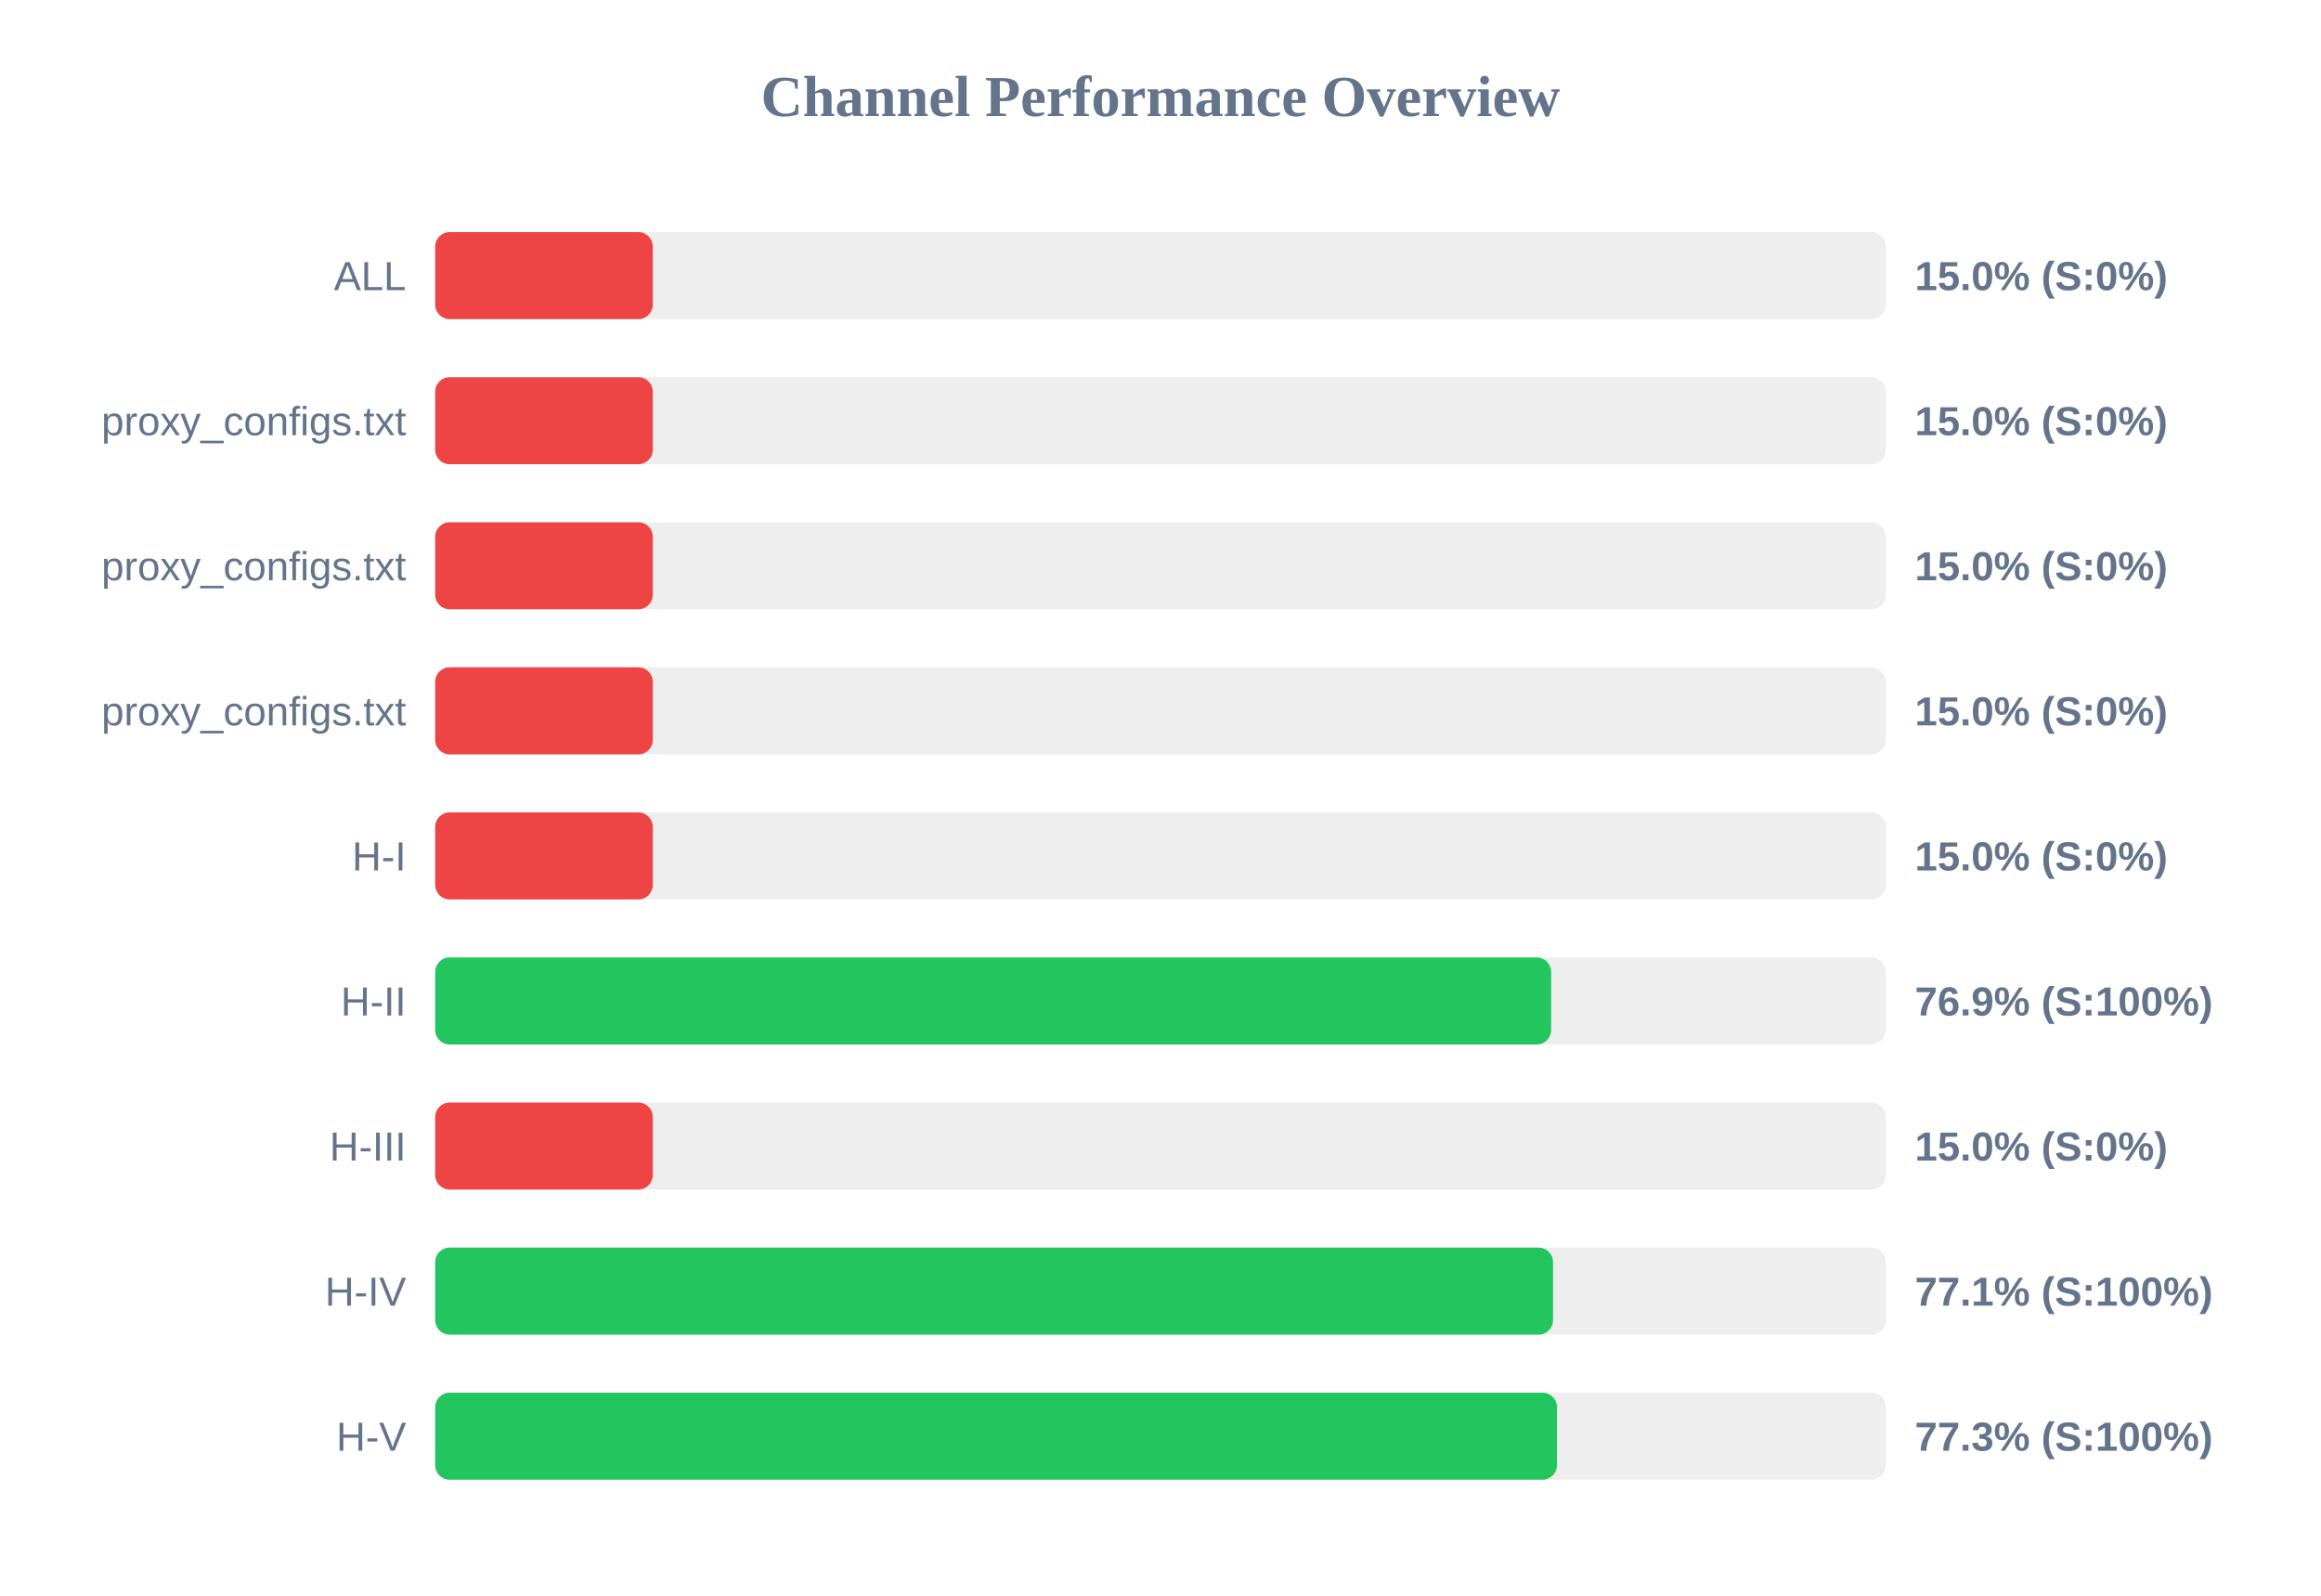
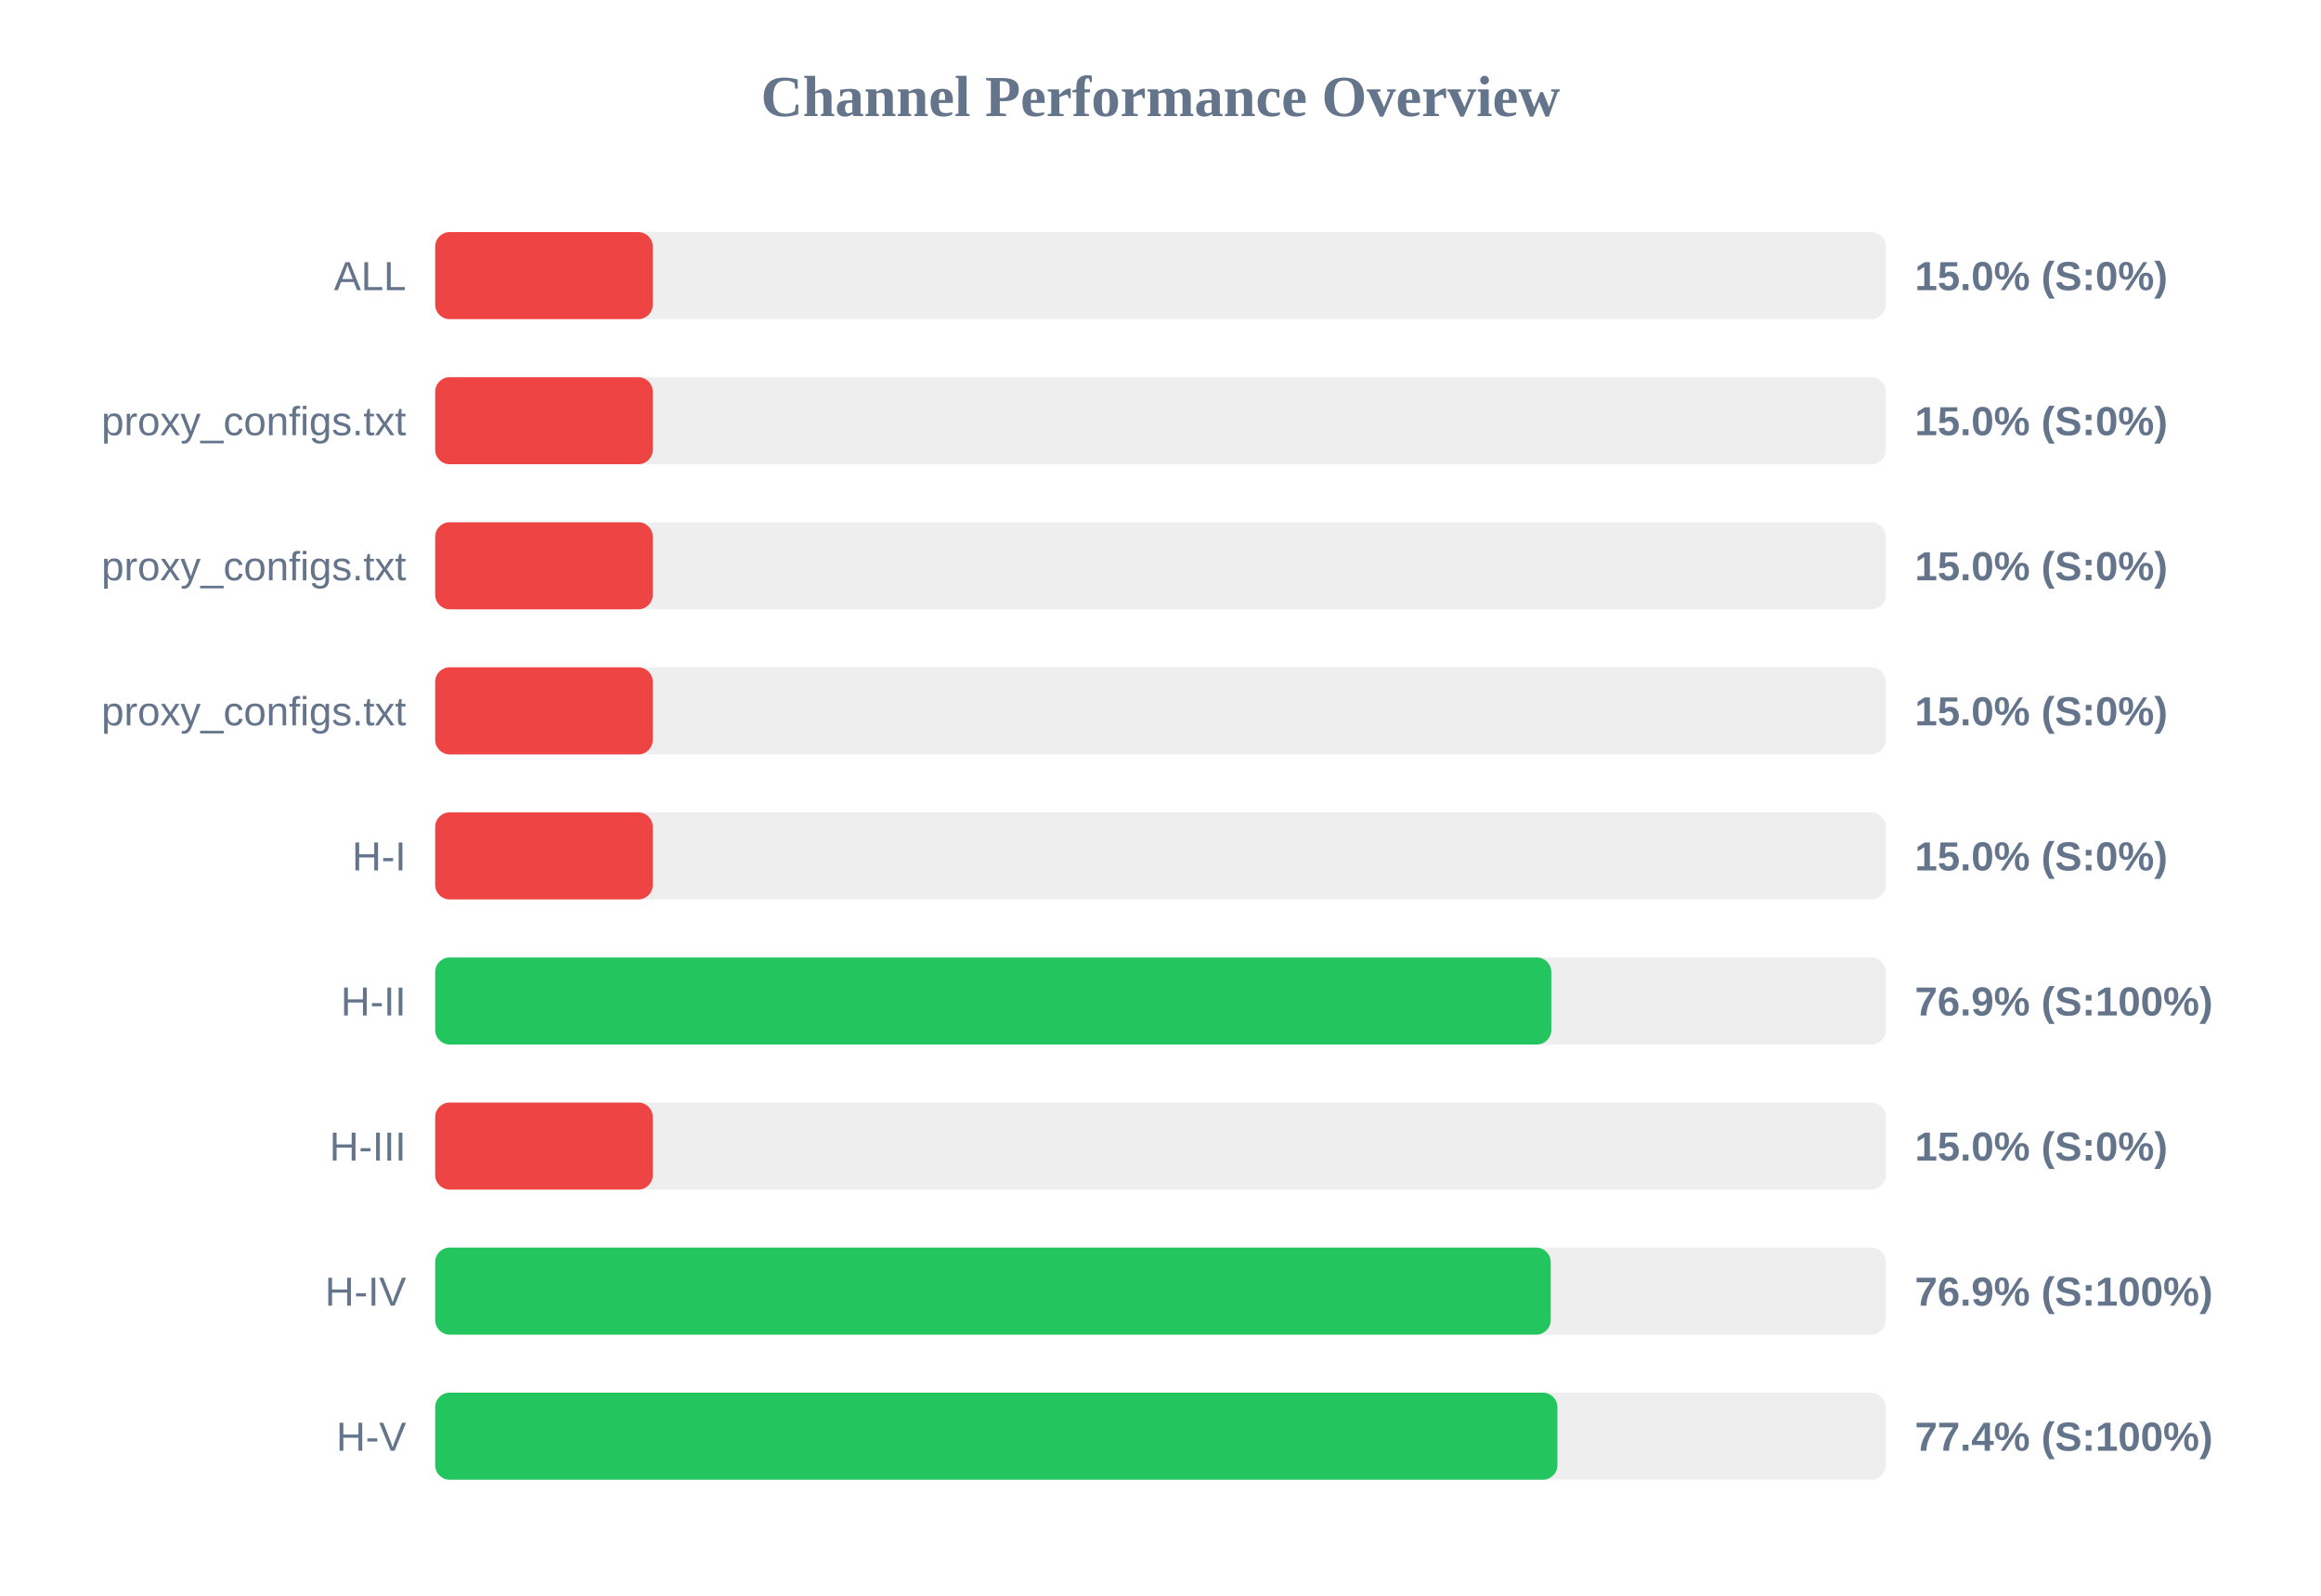
<svg xmlns="http://www.w3.org/2000/svg" width="800" height="550" version="1.1">
  <style>
        .row { font: 14px Arial; fill: #64748b; }
        .score { font: bold 14px Arial; fill: #64748b; }
    </style>
  <text x="400" y="40" text-anchor="middle" font-size="20px" font-weight="bold" fill="#64748b">Channel Performance Overview</text>
  <rect x="150" y="80" width="500" height="30" fill="#eee" rx="5" />
  <rect x="150" y="80" width="75.0" height="30" fill="#ef4444" rx="5" />
  <text x="140" y="100" text-anchor="end" class="row">ALL</text>
  <text x="660" y="100" text-anchor="start" class="score">15.0% (S:0%)</text>
  <rect x="150" y="130" width="500" height="30" fill="#eee" rx="5" />
  <rect x="150" y="130" width="75.0" height="30" fill="#ef4444" rx="5" />
  <text x="140" y="150" text-anchor="end" class="row">proxy_configs.txt</text>
  <text x="660" y="150" text-anchor="start" class="score">15.0% (S:0%)</text>
  <rect x="150" y="180" width="500" height="30" fill="#eee" rx="5" />
  <rect x="150" y="180" width="75.0" height="30" fill="#ef4444" rx="5" />
  <text x="140" y="200" text-anchor="end" class="row">proxy_configs.txt</text>
  <text x="660" y="200" text-anchor="start" class="score">15.0% (S:0%)</text>
  <rect x="150" y="230" width="500" height="30" fill="#eee" rx="5" />
  <rect x="150" y="230" width="75.0" height="30" fill="#ef4444" rx="5" />
  <text x="140" y="250" text-anchor="end" class="row">proxy_configs.txt</text>
  <text x="660" y="250" text-anchor="start" class="score">15.0% (S:0%)</text>
  <rect x="150" y="280" width="500" height="30" fill="#eee" rx="5" />
  <rect x="150" y="280" width="75.0" height="30" fill="#ef4444" rx="5" />
  <text x="140" y="300" text-anchor="end" class="row">H-I</text>
  <text x="660" y="300" text-anchor="start" class="score">15.0% (S:0%)</text>
  <rect x="150" y="330" width="500" height="30" fill="#eee" rx="5" />
-   <rect x="150" y="330" width="384.65" height="30" fill="#22c55e" rx="5" />
+   <rect x="150" y="330" width="384.7" height="30" fill="#22c55e" rx="5" />
  <text x="140" y="350" text-anchor="end" class="row">H-II</text>
  <text x="660" y="350" text-anchor="start" class="score">76.9% (S:100%)</text>
  <rect x="150" y="380" width="500" height="30" fill="#eee" rx="5" />
  <rect x="150" y="380" width="75.0" height="30" fill="#ef4444" rx="5" />
  <text x="140" y="400" text-anchor="end" class="row">H-III</text>
  <text x="660" y="400" text-anchor="start" class="score">15.0% (S:0%)</text>
  <rect x="150" y="430" width="500" height="30" fill="#eee" rx="5" />
-   <rect x="150" y="430" width="385.3" height="30" fill="#22c55e" rx="5" />
+   <rect x="150" y="430" width="384.5" height="30" fill="#22c55e" rx="5" />
  <text x="140" y="450" text-anchor="end" class="row">H-IV</text>
-   <text x="660" y="450" text-anchor="start" class="score">77.1% (S:100%)</text>
+   <text x="660" y="450" text-anchor="start" class="score">76.9% (S:100%)</text>
  <rect x="150" y="480" width="500" height="30" fill="#eee" rx="5" />
-   <rect x="150" y="480" width="386.65" height="30" fill="#22c55e" rx="5" />
+   <rect x="150" y="480" width="386.8" height="30" fill="#22c55e" rx="5" />
  <text x="140" y="500" text-anchor="end" class="row">H-V</text>
-   <text x="660" y="500" text-anchor="start" class="score">77.3% (S:100%)</text>
+   <text x="660" y="500" text-anchor="start" class="score">77.4% (S:100%)</text>
</svg>
